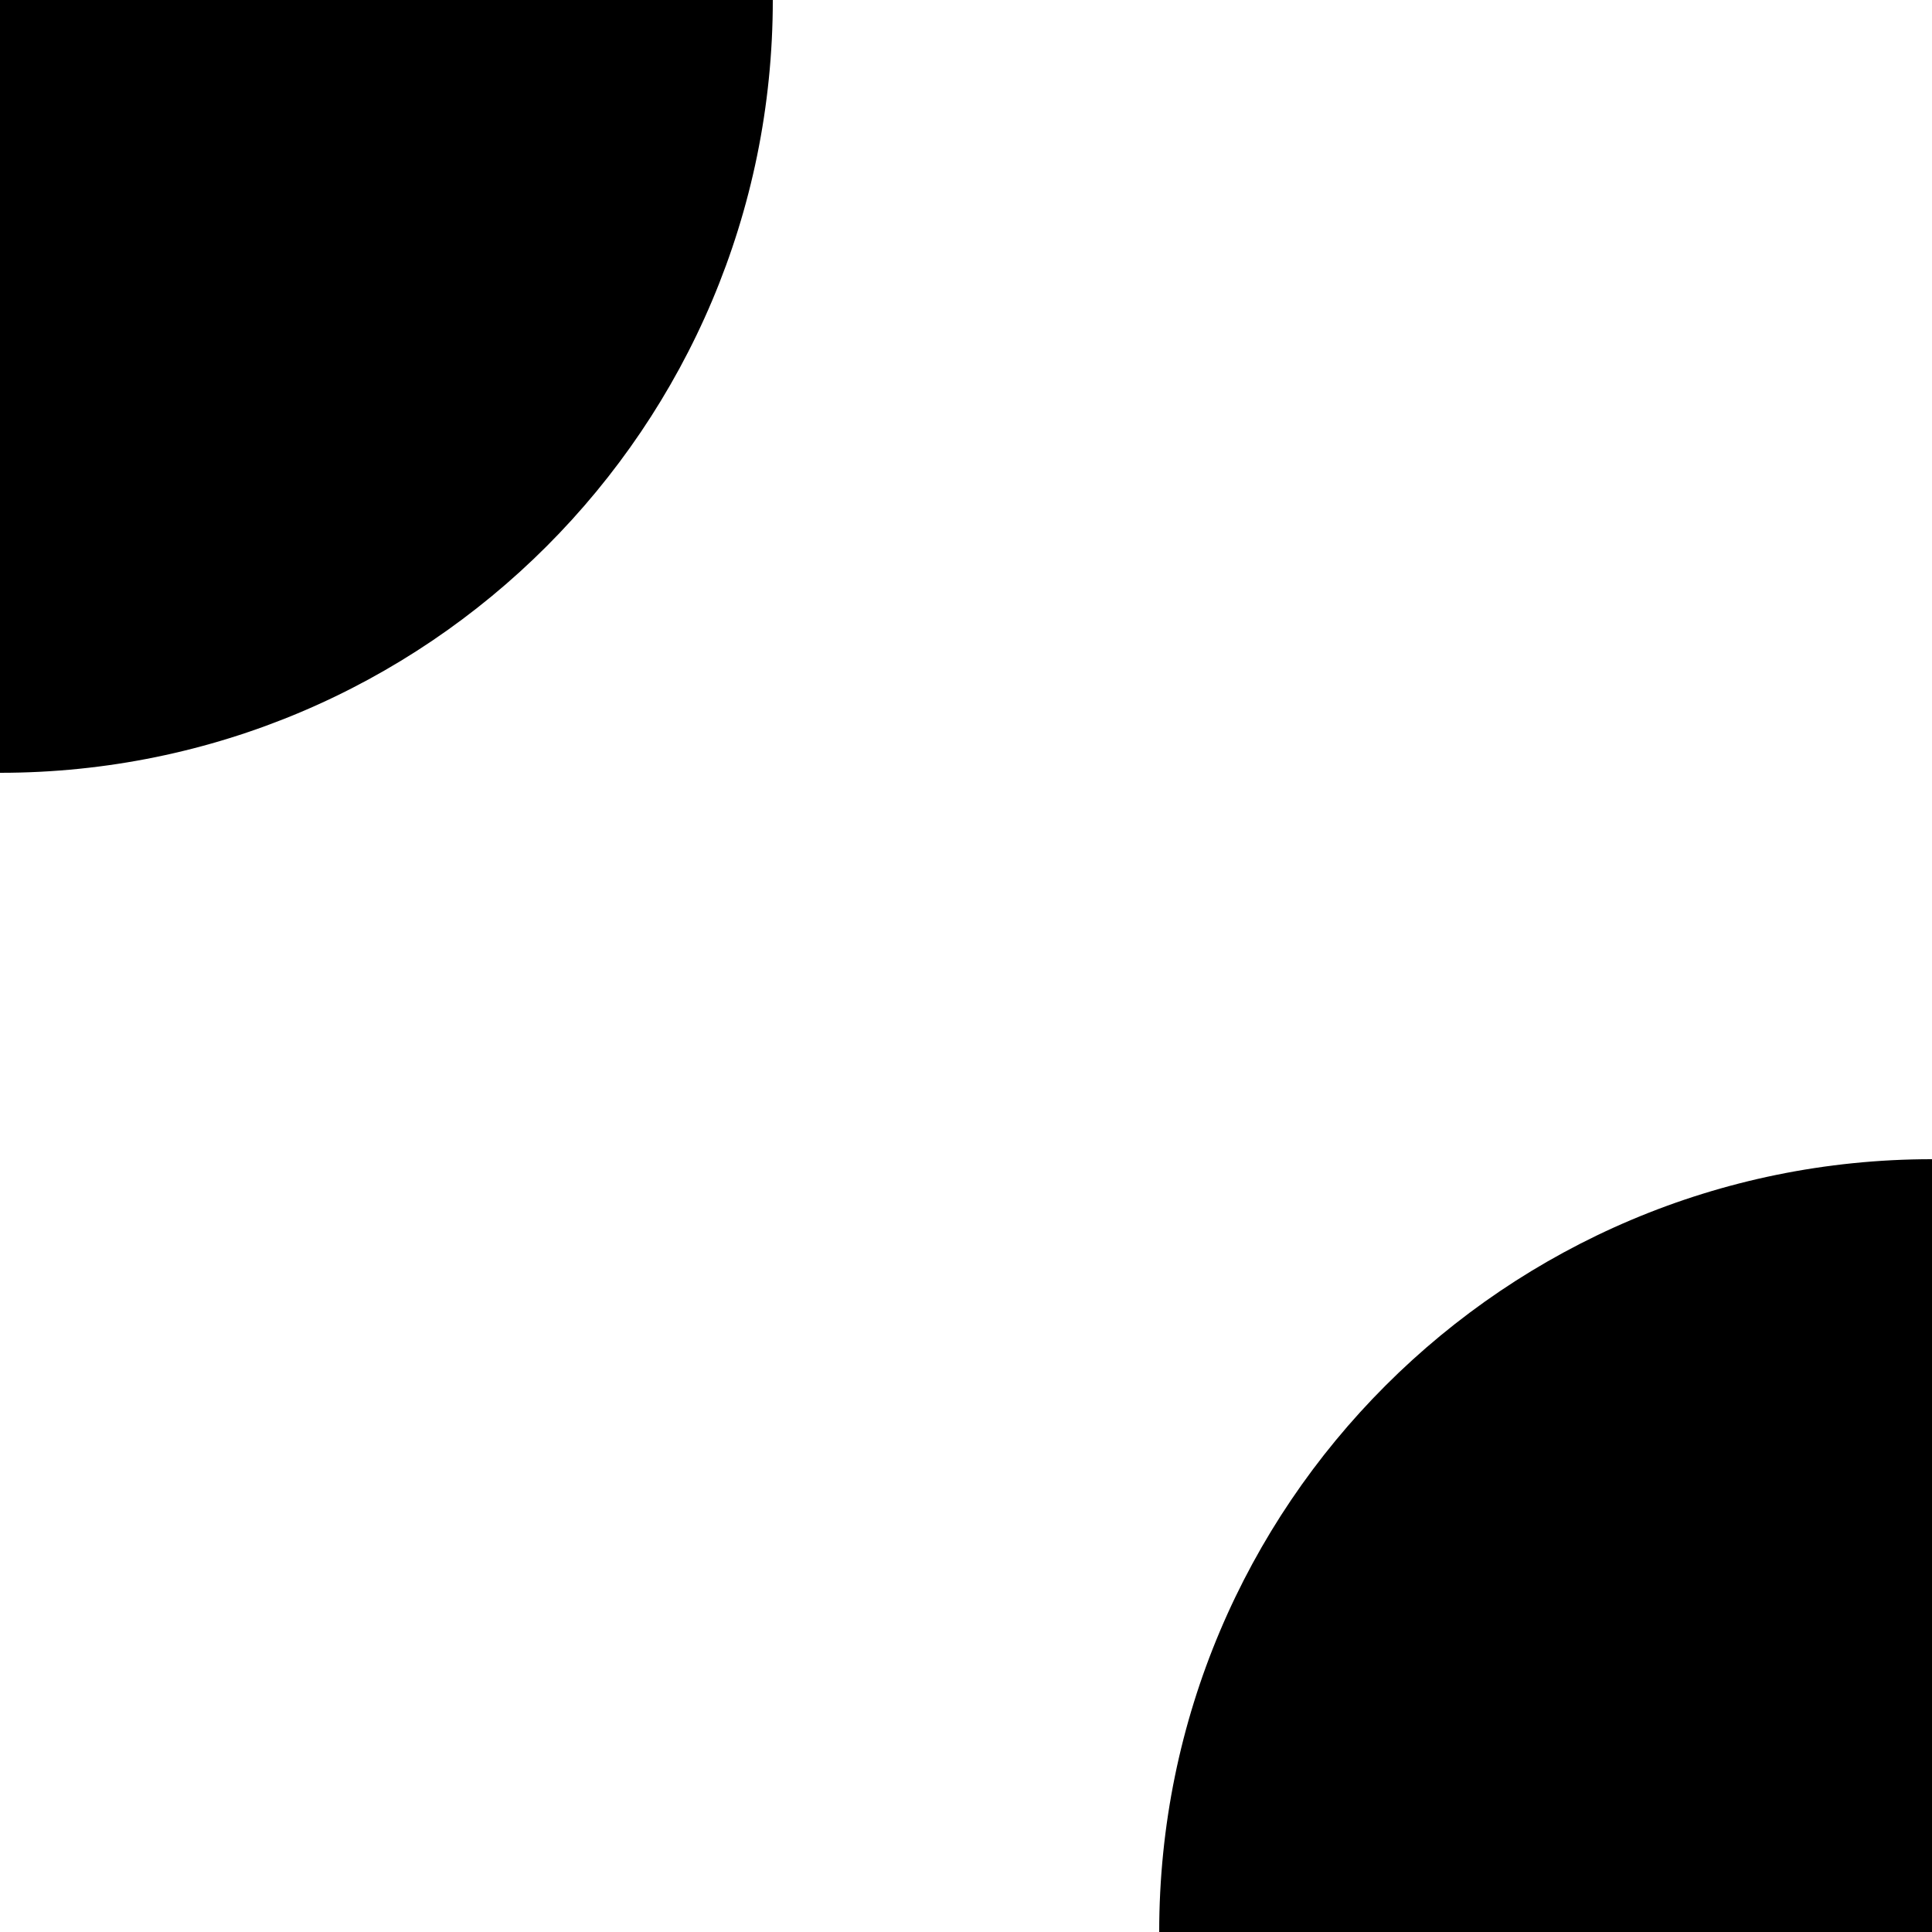
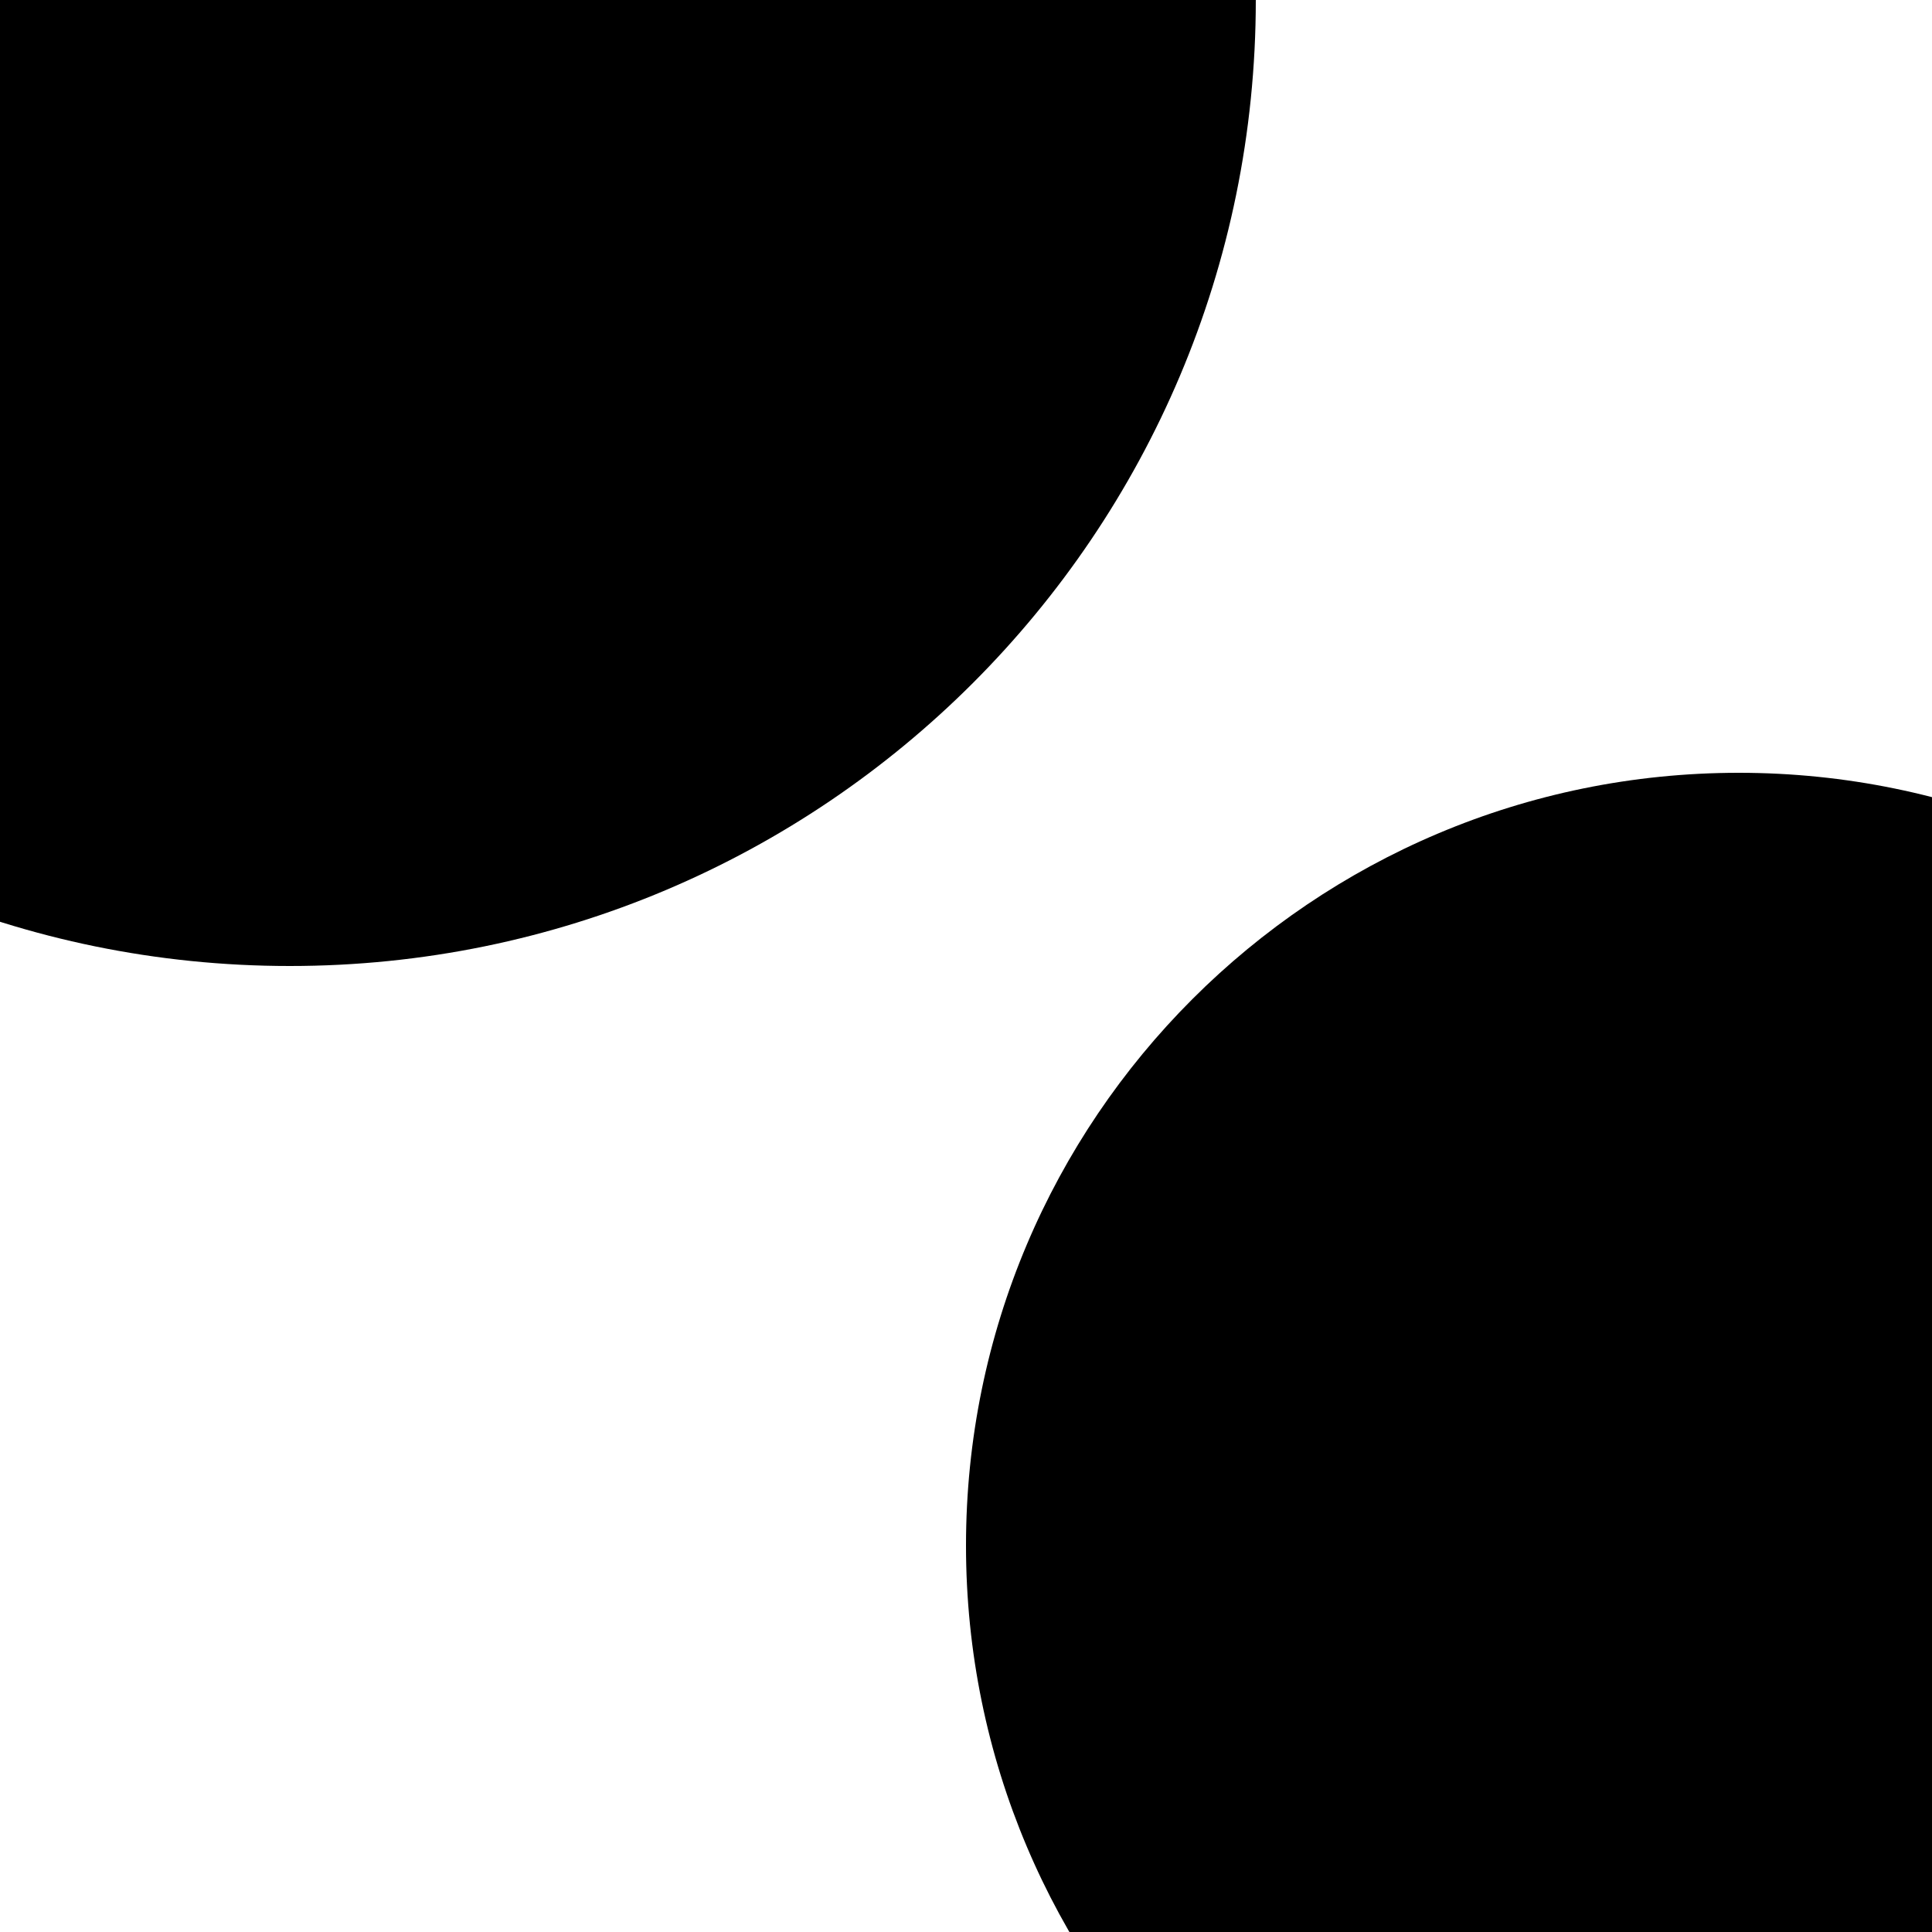
<svg width="100" height="100">
-   <circle cx="0" cy="0" r="40" stroke="00FF00" stroke-width="4" fill="FFFF00" />
-   <circle cx="100" cy="100" r="40" stroke="F00" stroke-width="2" fill="00F" />
+   <circle cx="15" cy="0" r="50" stroke="00FF00" stroke-width="4" fill="FFFF00" />
+   <circle cx="90" cy="80" r="40" stroke="F00" stroke-width="2" fill="00F" />
</svg>
